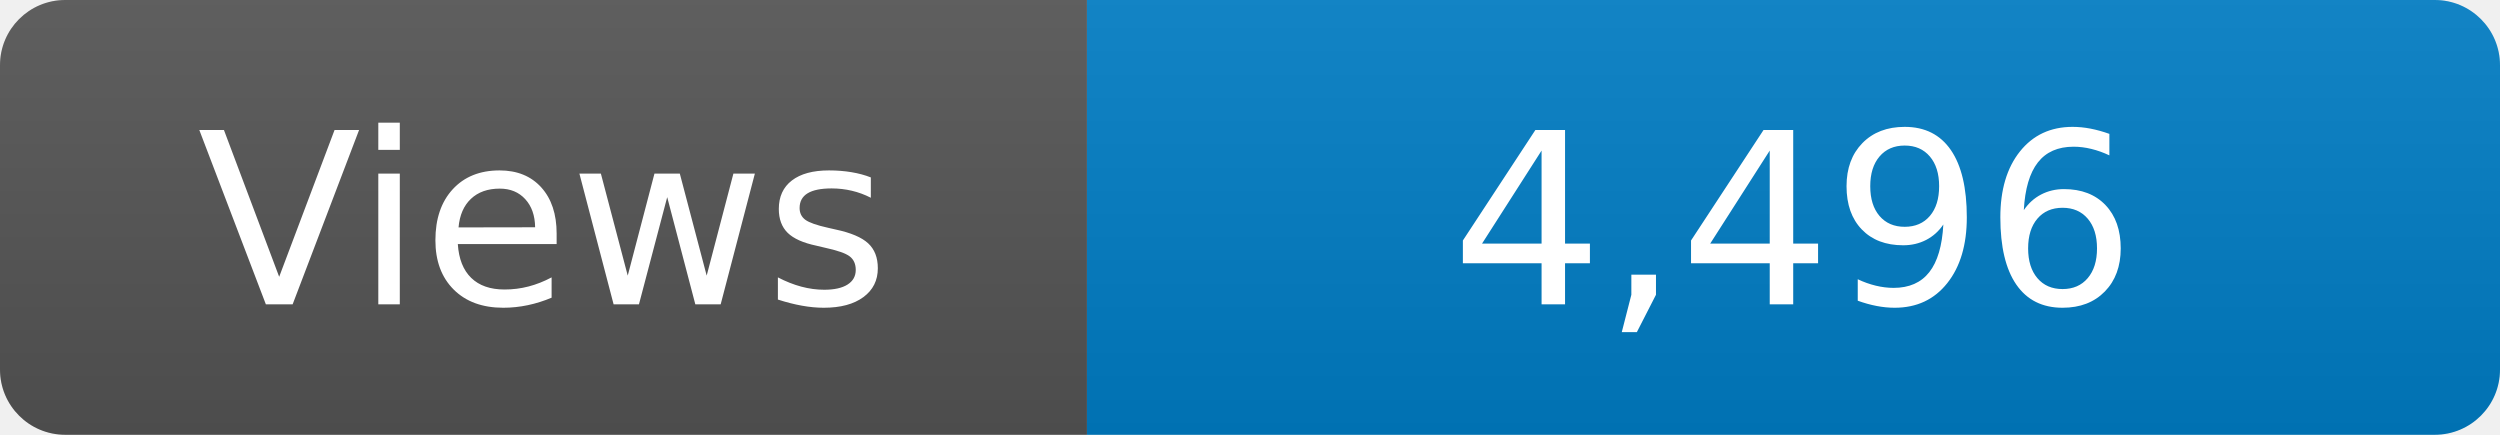
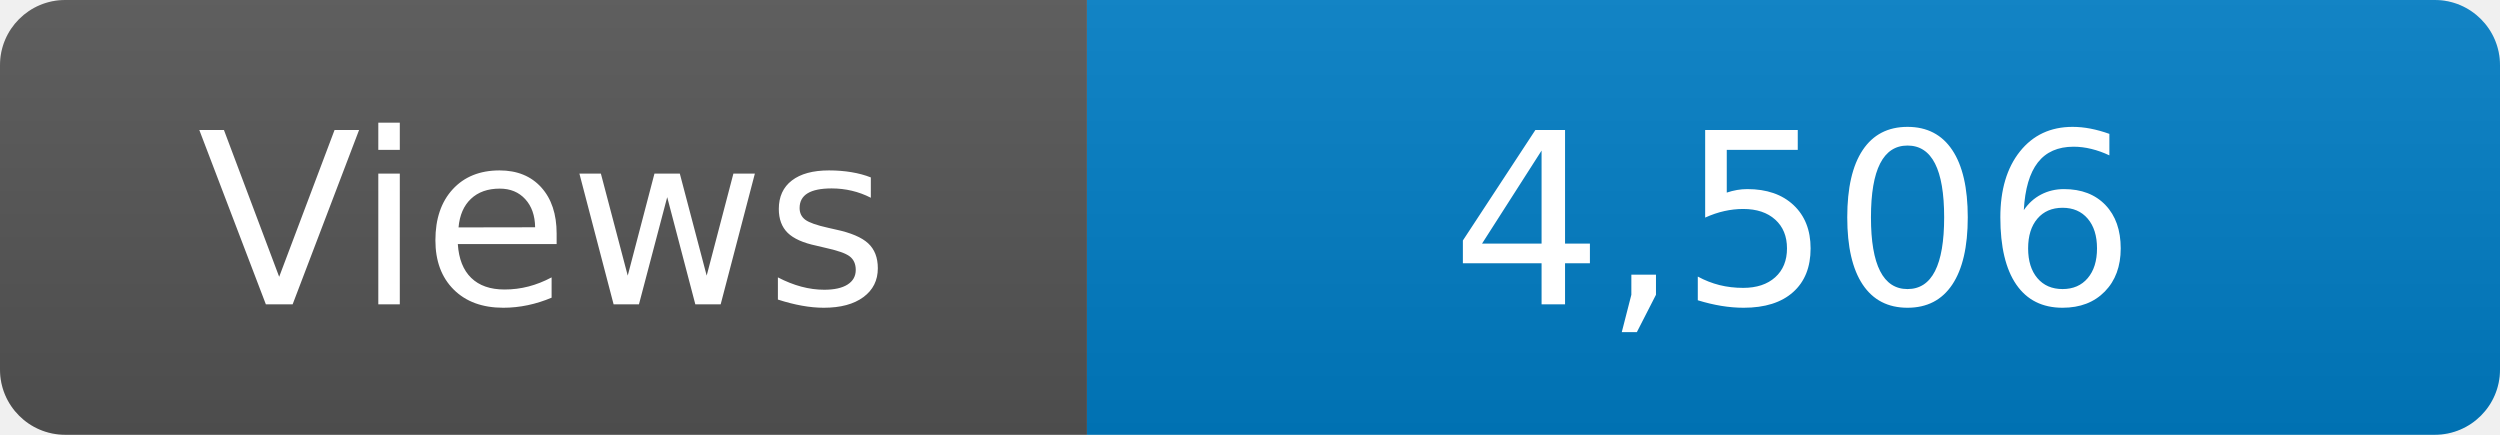
<svg xmlns="http://www.w3.org/2000/svg" width="115" height="20" role="img" aria-label="Maintained?: yes">
  <linearGradient id="s" x2="0" y2="100%">
    <stop offset="0" stop-color="#bbb" stop-opacity=".1" />
    <stop offset="1" stop-opacity=".1" />
  </linearGradient>
  <clipPath id="r">
    <rect width="115" height="20" rx="3" fill="#fff" />
  </clipPath>
  <g clip-path="url(#r)">
    <rect width="50" height="20" fill="#555" />
    <rect x="50" width="160" height="20" fill="#007ec6" />
    <rect width="115" height="20" fill="url(#s)" />
  </g>
  <g fill="#fff" text-anchor="middle" font-family="Verdana,Geneva,DejaVu Sans,sans-serif" font-size="110">
    <text x="250" y="140" transform="scale(.1)" fill="#fff">Views</text>
-     <text x="825" y="140" transform="scale(.1)" fill="#fff">4,496</text>
+     <text x="825" y="140" transform="scale(.1)" fill="#fff">4,506</text>
  </g>
</svg>
